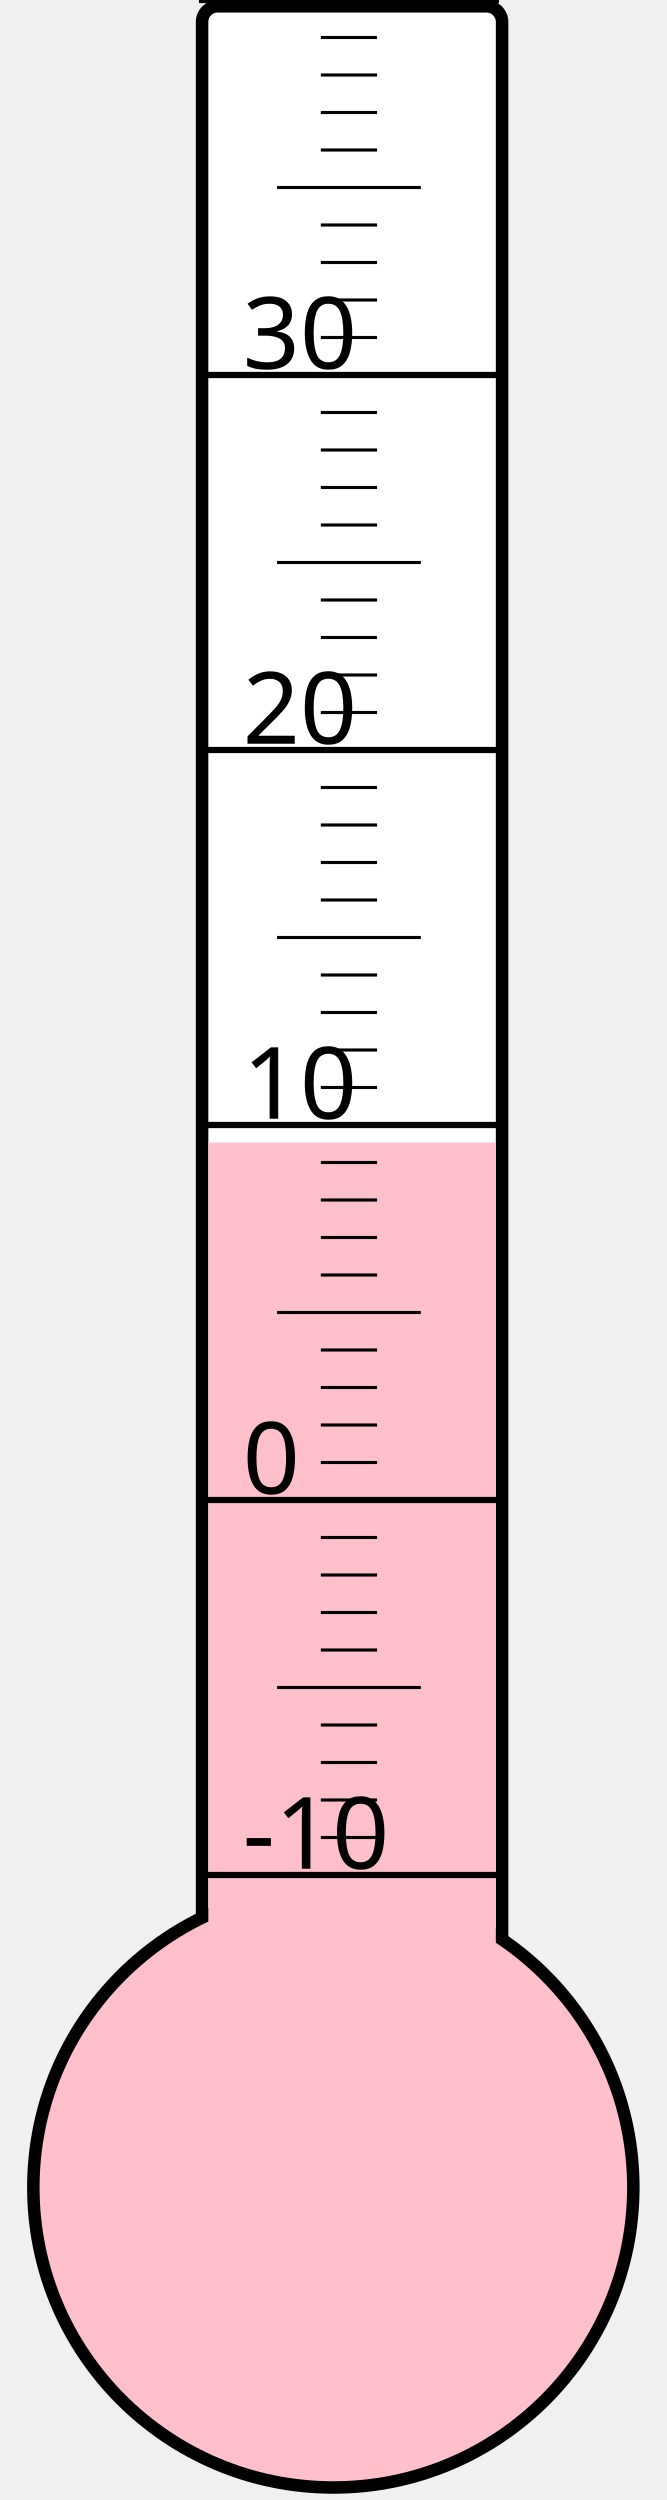
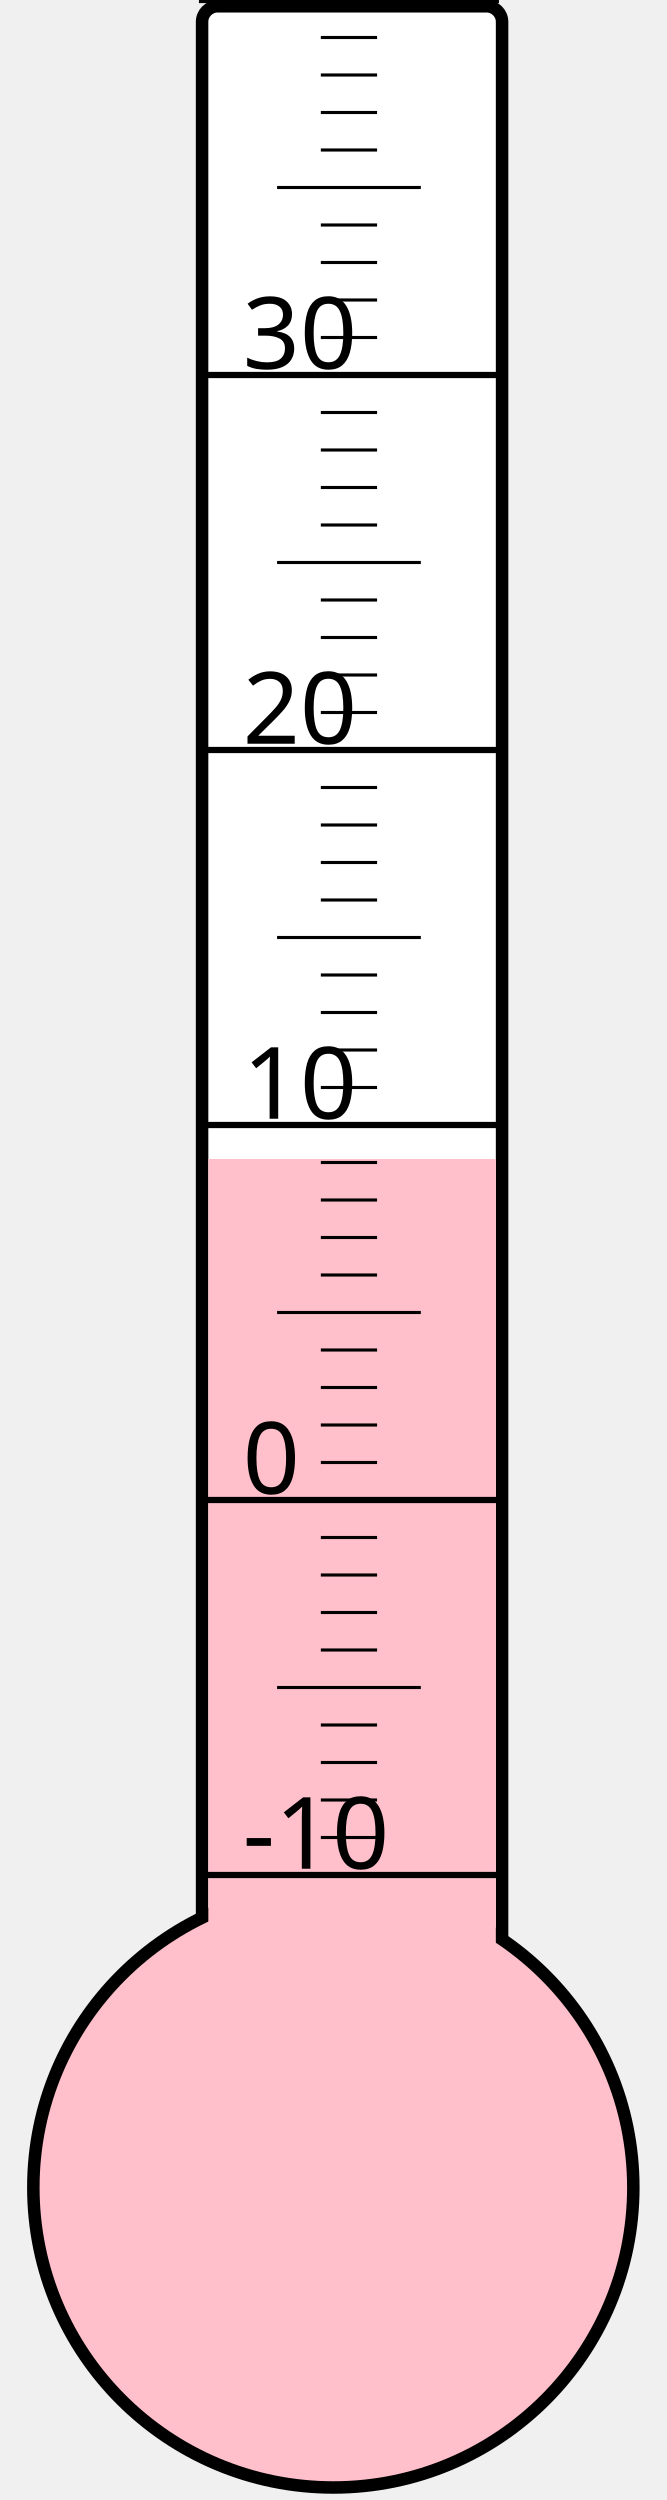
<svg xmlns="http://www.w3.org/2000/svg" width="40px" height="150px" viewBox="0 0 200 800">
  <rect width="200" height="800" x="0" y="0" style="fill: #ffffeb; fill-opacity: 0;" />
  <rect width="96" height="680" x="58" y="2" rx="5" ry="5" style="fill: white; fill-opacity: 1; stroke: black; stroke-width: 4;" />
  <circle cx="100" cy="700" r="96" style="fill: pink; stroke: black; stroke-width: 4;" />
-   <rect width="92" height="334.375" x="60" y="365.625" style="fill: pink; fill-opacity: 1; stroke-width: 0;" />
+   <rect width="92" height="329.125" x="60" y="370.875" style="fill: pink; fill-opacity: 1; stroke-width: 0;" />
  <text x="71" y="598" style="font-family: sans-serif; font-size: 24pt;">-10</text>
  <text x="71" y="478" style="font-family: sans-serif; font-size: 24pt;">0</text>
  <text x="71" y="358" style="font-family: sans-serif; font-size: 24pt;">10</text>
  <text x="71" y="238" style="font-family: sans-serif; font-size: 24pt;">20</text>
  <text x="71" y="118" style="font-family: sans-serif; font-size: 24pt;">30</text>
  <g style="stroke: black;">
    <line x1="57" y1="600" x2="153" y2="600" style="stroke-width: 2;" />
    <line x1="96" y1="588" x2="114" y2="588" style="stroke-width: 1;" />
    <line x1="96" y1="576" x2="114" y2="576" style="stroke-width: 1;" />
    <line x1="96" y1="564" x2="114" y2="564" style="stroke-width: 1;" />
    <line x1="96" y1="552" x2="114" y2="552" style="stroke-width: 1;" />
    <line x1="82" y1="540" x2="128" y2="540" style="stroke-width: 1;" />
    <line x1="96" y1="528" x2="114" y2="528" style="stroke-width: 1;" />
    <line x1="96" y1="516" x2="114" y2="516" style="stroke-width: 1;" />
    <line x1="96" y1="504" x2="114" y2="504" style="stroke-width: 1;" />
    <line x1="96" y1="492" x2="114" y2="492" style="stroke-width: 1;" />
    <line x1="57" y1="480" x2="153" y2="480" style="stroke-width: 2;" />
    <line x1="96" y1="468" x2="114" y2="468" style="stroke-width: 1;" />
    <line x1="96" y1="456" x2="114" y2="456" style="stroke-width: 1;" />
    <line x1="96" y1="444" x2="114" y2="444" style="stroke-width: 1;" />
    <line x1="96" y1="432" x2="114" y2="432" style="stroke-width: 1;" />
    <line x1="82" y1="420" x2="128" y2="420" style="stroke-width: 1;" />
    <line x1="96" y1="408" x2="114" y2="408" style="stroke-width: 1;" />
    <line x1="96" y1="396" x2="114" y2="396" style="stroke-width: 1;" />
    <line x1="96" y1="384" x2="114" y2="384" style="stroke-width: 1;" />
    <line x1="96" y1="372" x2="114" y2="372" style="stroke-width: 1;" />
    <line x1="57" y1="360" x2="153" y2="360" style="stroke-width: 2;" />
    <line x1="96" y1="348" x2="114" y2="348" style="stroke-width: 1;" />
    <line x1="96" y1="336" x2="114" y2="336" style="stroke-width: 1;" />
    <line x1="96" y1="324" x2="114" y2="324" style="stroke-width: 1;" />
    <line x1="96" y1="312" x2="114" y2="312" style="stroke-width: 1;" />
    <line x1="82" y1="300" x2="128" y2="300" style="stroke-width: 1;" />
    <line x1="96" y1="288" x2="114" y2="288" style="stroke-width: 1;" />
    <line x1="96" y1="276" x2="114" y2="276" style="stroke-width: 1;" />
    <line x1="96" y1="264" x2="114" y2="264" style="stroke-width: 1;" />
    <line x1="96" y1="252" x2="114" y2="252" style="stroke-width: 1;" />
    <line x1="57" y1="240" x2="153" y2="240" style="stroke-width: 2;" />
    <line x1="96" y1="228" x2="114" y2="228" style="stroke-width: 1;" />
    <line x1="96" y1="216" x2="114" y2="216" style="stroke-width: 1;" />
    <line x1="96" y1="204" x2="114" y2="204" style="stroke-width: 1;" />
    <line x1="96" y1="192" x2="114" y2="192" style="stroke-width: 1;" />
    <line x1="82" y1="180" x2="128" y2="180" style="stroke-width: 1;" />
    <line x1="96" y1="168" x2="114" y2="168" style="stroke-width: 1;" />
    <line x1="96" y1="156" x2="114" y2="156" style="stroke-width: 1;" />
    <line x1="96" y1="144" x2="114" y2="144" style="stroke-width: 1;" />
    <line x1="96" y1="132" x2="114" y2="132" style="stroke-width: 1;" />
    <line x1="57" y1="120" x2="153" y2="120" style="stroke-width: 2;" />
    <line x1="96" y1="108" x2="114" y2="108" style="stroke-width: 1;" />
    <line x1="96" y1="96" x2="114" y2="96" style="stroke-width: 1;" />
    <line x1="96" y1="84" x2="114" y2="84" style="stroke-width: 1;" />
    <line x1="96" y1="72" x2="114" y2="72" style="stroke-width: 1;" />
    <line x1="82" y1="60" x2="128" y2="60" style="stroke-width: 1;" />
    <line x1="96" y1="48" x2="114" y2="48" style="stroke-width: 1;" />
    <line x1="96" y1="36" x2="114" y2="36" style="stroke-width: 1;" />
    <line x1="96" y1="24" x2="114" y2="24" style="stroke-width: 1;" />
    <line x1="96" y1="12" x2="114" y2="12" style="stroke-width: 1;" />
    <line x1="57" y1="0" x2="153" y2="0" style="stroke-width: 2;" />
  </g>
</svg>
